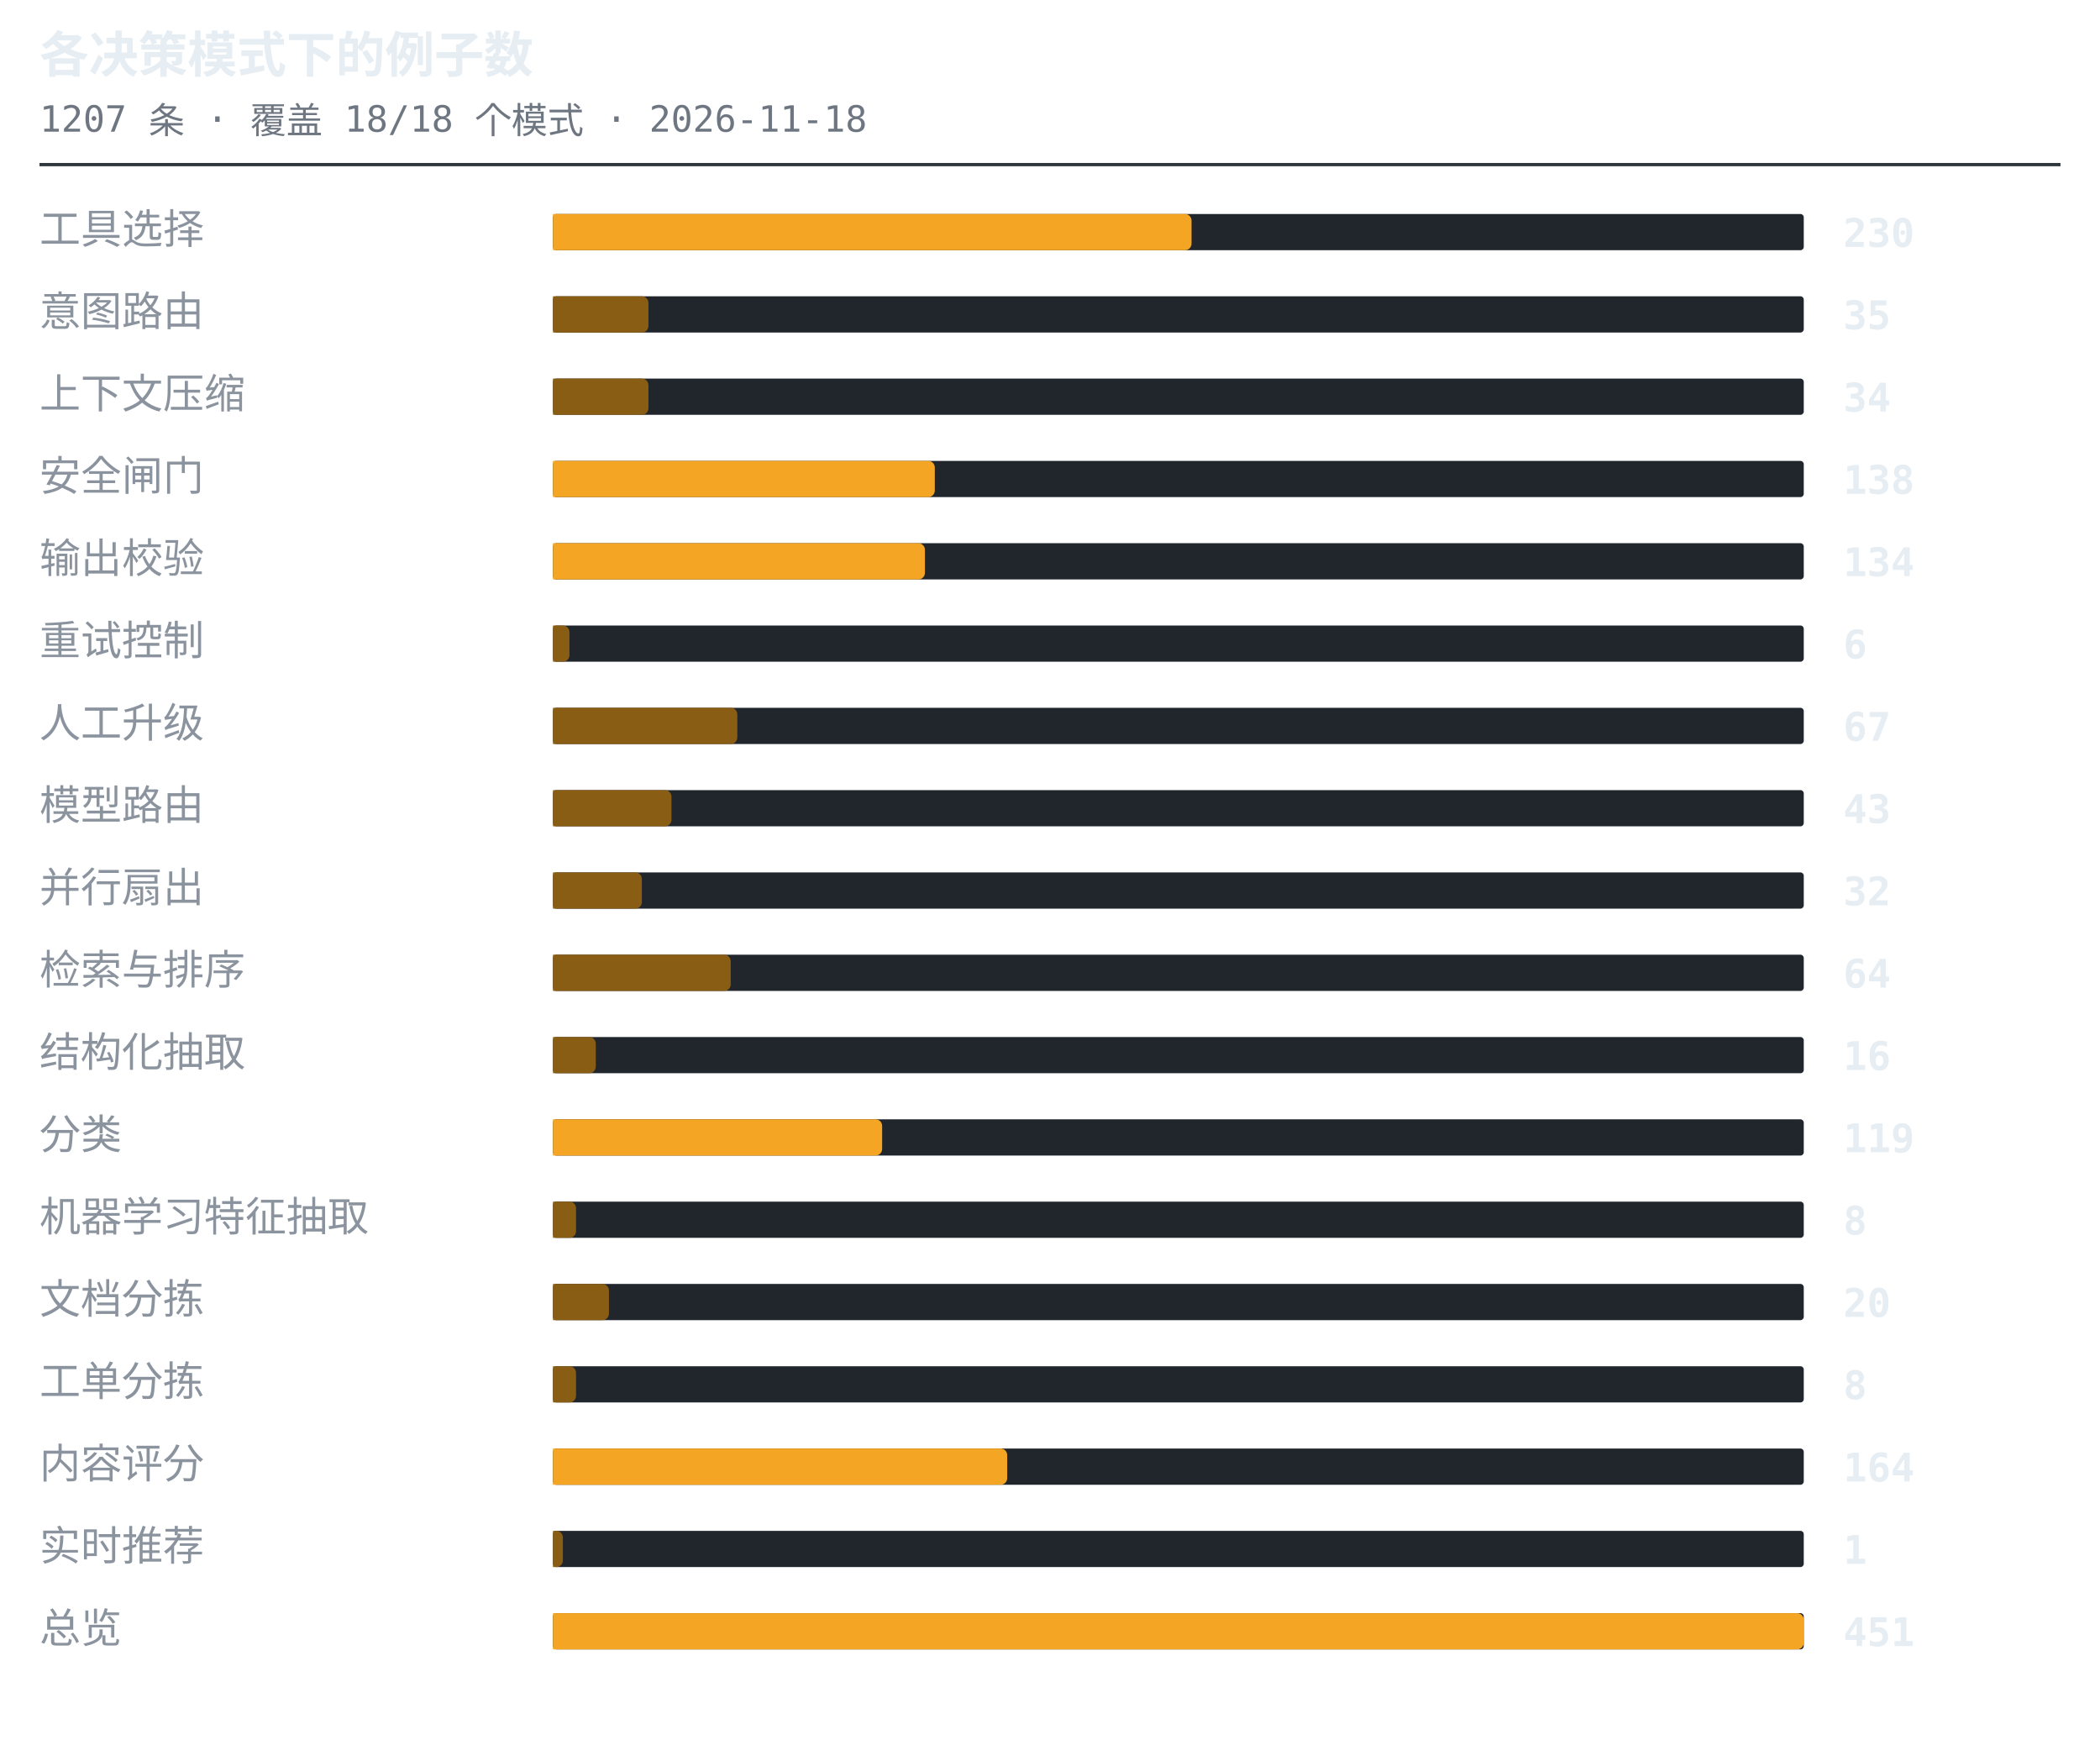
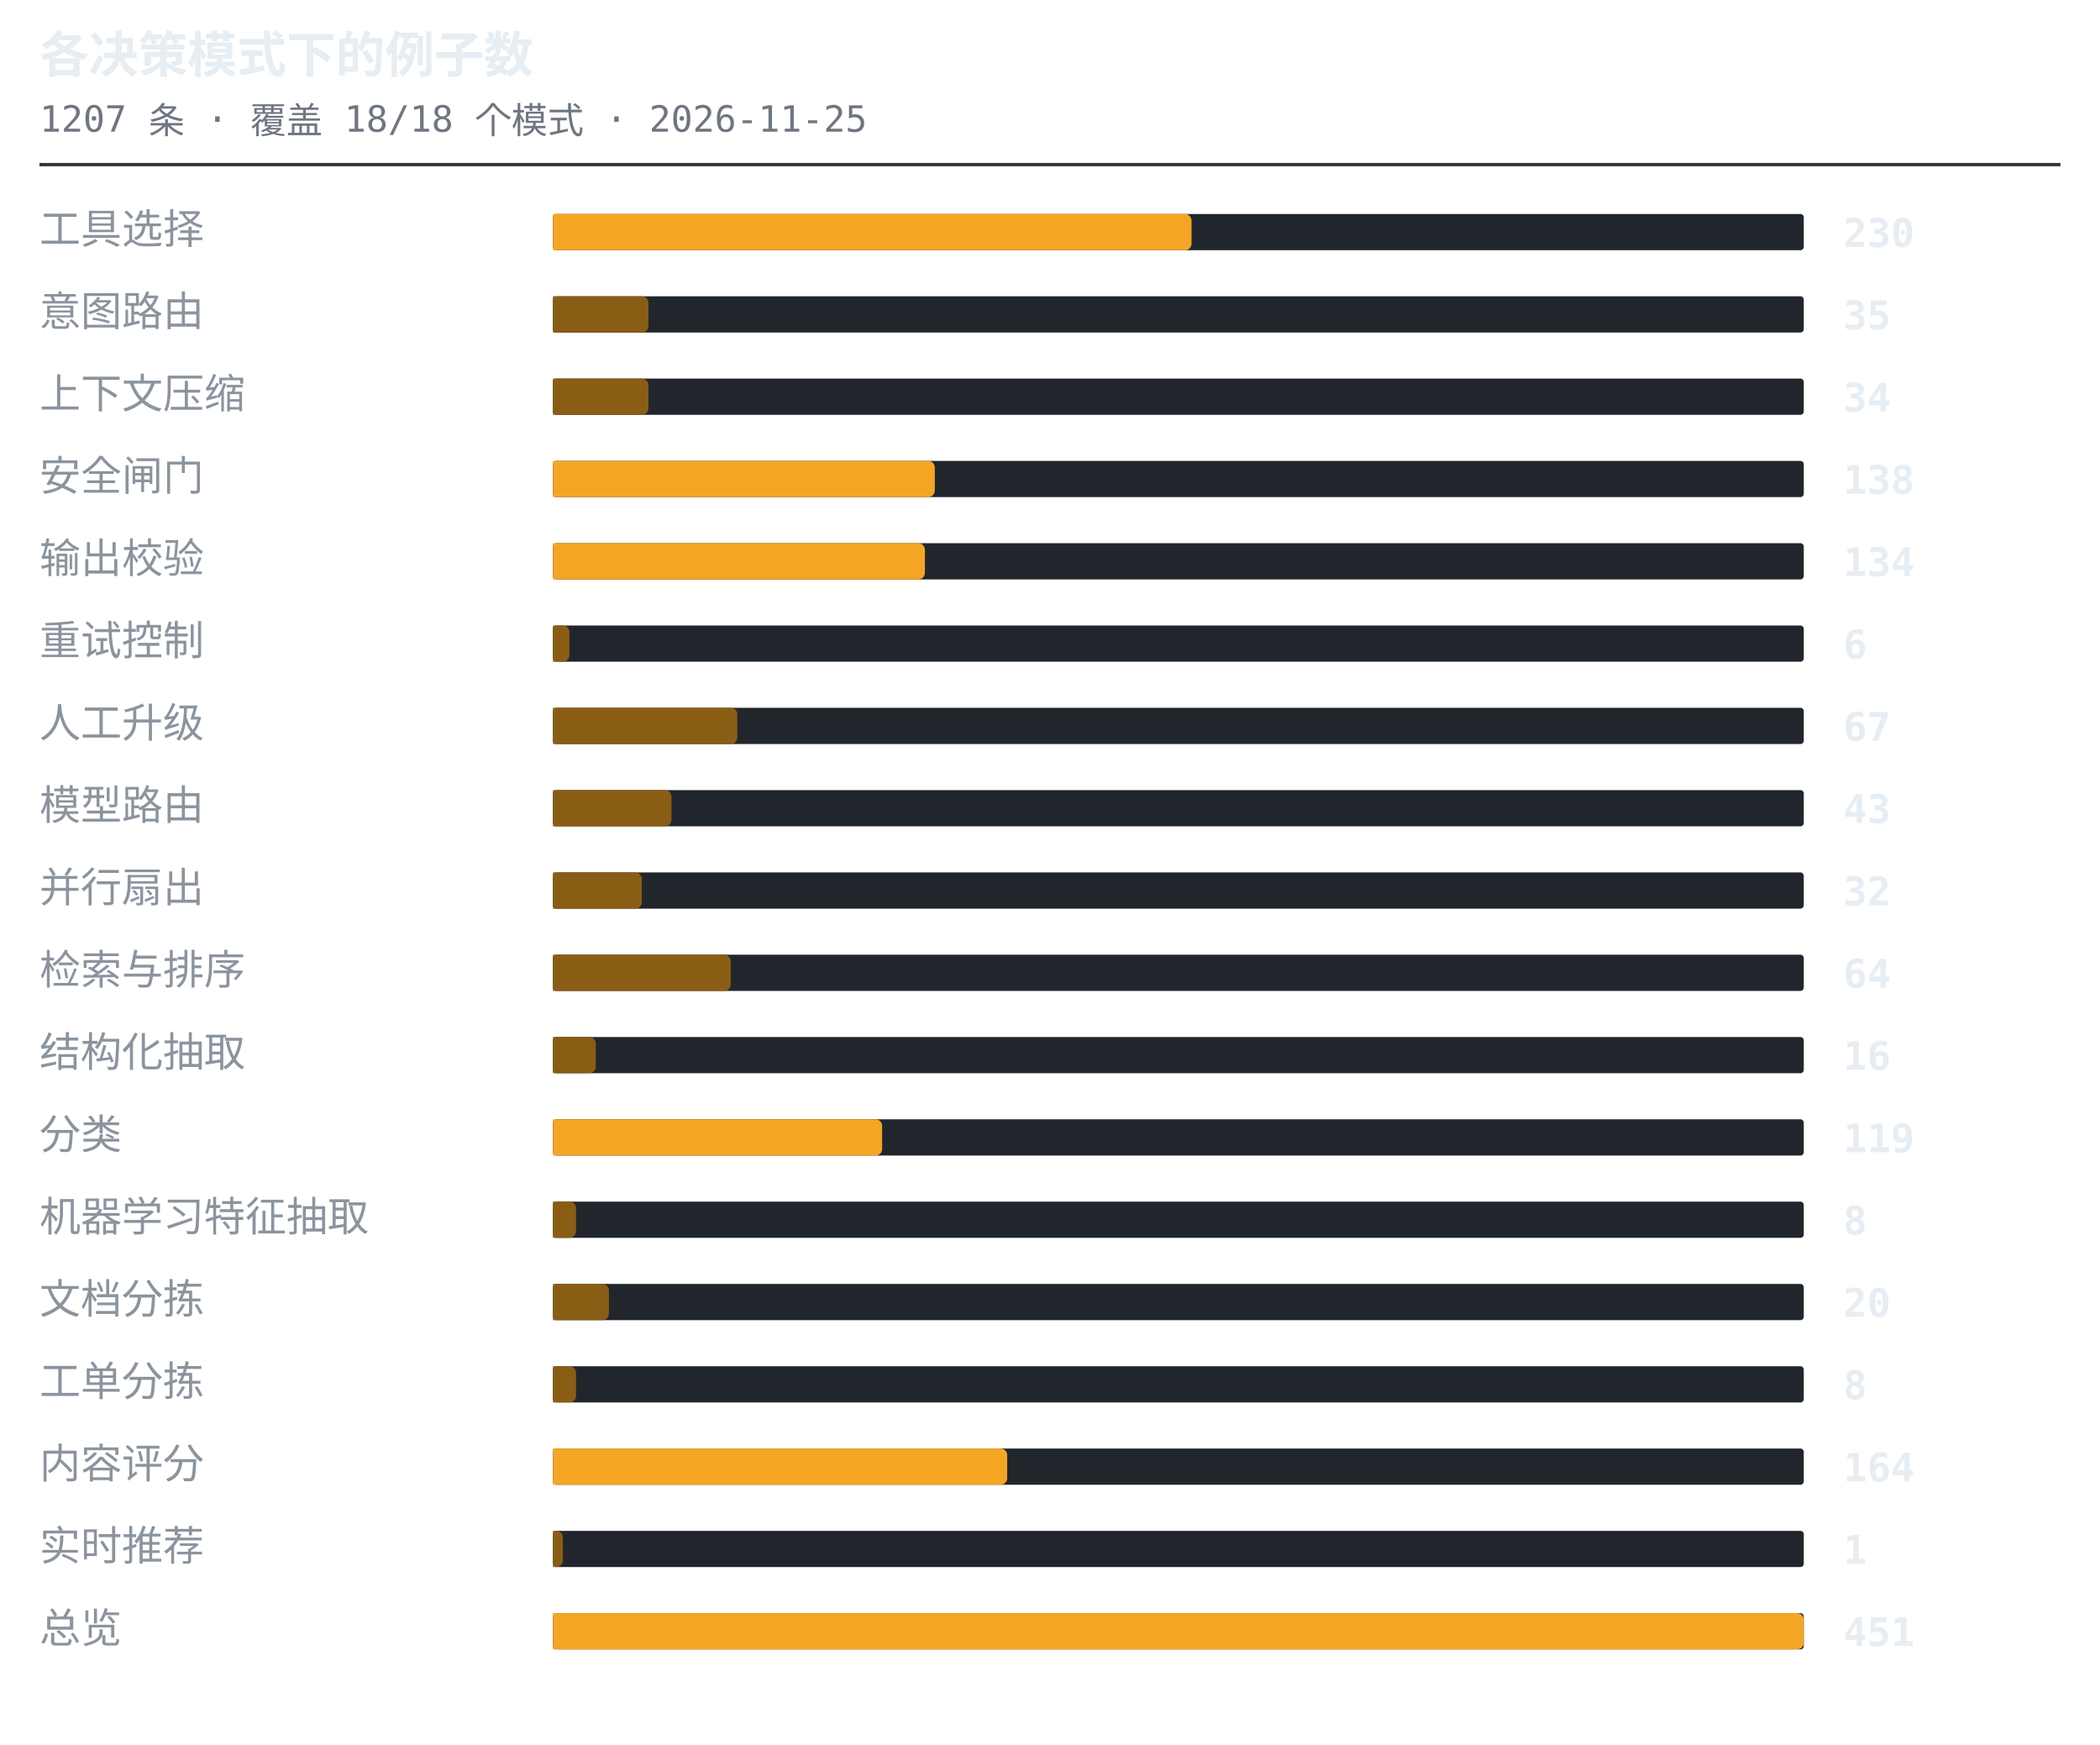
<svg xmlns="http://www.w3.org/2000/svg" width="638" height="530" viewBox="0 0 638 530" role="img" aria-label="各决策模式下的例子数">
  <style>.t{font:600 15px ui-monospace,SFMono-Regular,'SF Mono',Menlo,Consolas,monospace;fill:#e6edf3}.s{font:11px ui-monospace,SFMono-Regular,'SF Mono',Menlo,Consolas,monospace;fill:#6e7681}.l{font:12.5px -apple-system,BlinkMacSystemFont,'Segoe UI',Helvetica,Arial,sans-serif;fill:#8b949e}.n{font:600 12px ui-monospace,SFMono-Regular,'SF Mono',Menlo,Consolas,monospace;fill:#e6edf3}.g{font:italic 11px -apple-system,BlinkMacSystemFont,'Segoe UI',Helvetica,Arial,sans-serif;fill:#6e7681}</style>
  <text x="12" y="22" class="t">各决策模式下的例子数</text>
-   <text x="12" y="40" class="s">1207 条 · 覆盖 18/18 个模式 · 2026-11-18</text>
+   <text x="12" y="40" class="s">1207 条 · 覆盖 18/18 个模式 · 2026-11-25</text>
  <line x1="12" y1="50" x2="626" y2="50" stroke="#30363d" stroke-width="1" />
  <text x="12" y="74" class="l">工具选择</text>
  <rect x="168" y="65" width="380" height="11" rx="1" fill="#21262d" />
  <path d="M168 65h192a2 2 0 0 1 2 2v7a2 2 0 0 1-2 2h-192z" fill="#f5a524" />
  <text x="560" y="75" class="n">230</text>
  <text x="12" y="99" class="l">意图路由</text>
  <rect x="168" y="90" width="380" height="11" rx="1" fill="#21262d" />
  <path d="M168 90h27a2 2 0 0 1 2 2v7a2 2 0 0 1-2 2h-27z" fill="#8a5d14" />
  <text x="560" y="100" class="n">35</text>
  <text x="12" y="124" class="l">上下文压缩</text>
  <rect x="168" y="115" width="380" height="11" rx="1" fill="#21262d" />
  <path d="M168 115h27a2 2 0 0 1 2 2v7a2 2 0 0 1-2 2h-27z" fill="#8a5d14" />
  <text x="560" y="125" class="n">34</text>
  <text x="12" y="149" class="l">安全闸门</text>
  <rect x="168" y="140" width="380" height="11" rx="1" fill="#21262d" />
  <path d="M168 140h114a2 2 0 0 1 2 2v7a2 2 0 0 1-2 2h-114z" fill="#f5a524" />
  <text x="560" y="150" class="n">138</text>
  <text x="12" y="174" class="l">输出校验</text>
  <rect x="168" y="165" width="380" height="11" rx="1" fill="#21262d" />
  <path d="M168 165h111a2 2 0 0 1 2 2v7a2 2 0 0 1-2 2h-111z" fill="#f5a524" />
  <text x="560" y="175" class="n">134</text>
  <text x="12" y="199" class="l">重试控制</text>
  <rect x="168" y="190" width="380" height="11" rx="1" fill="#21262d" />
  <path d="M168 190h3a2 2 0 0 1 2 2v7a2 2 0 0 1-2 2h-3z" fill="#8a5d14" />
  <text x="560" y="200" class="n">6</text>
  <text x="12" y="224" class="l">人工升级</text>
  <rect x="168" y="215" width="380" height="11" rx="1" fill="#21262d" />
  <path d="M168 215h54a2 2 0 0 1 2 2v7a2 2 0 0 1-2 2h-54z" fill="#8a5d14" />
  <text x="560" y="225" class="n">67</text>
  <text x="12" y="249" class="l">模型路由</text>
  <rect x="168" y="240" width="380" height="11" rx="1" fill="#21262d" />
  <path d="M168 240h34a2 2 0 0 1 2 2v7a2 2 0 0 1-2 2h-34z" fill="#8a5d14" />
  <text x="560" y="250" class="n">43</text>
  <text x="12" y="274" class="l">并行扇出</text>
  <rect x="168" y="265" width="380" height="11" rx="1" fill="#21262d" />
  <path d="M168 265h25a2 2 0 0 1 2 2v7a2 2 0 0 1-2 2h-25z" fill="#8a5d14" />
  <text x="560" y="275" class="n">32</text>
  <text x="12" y="299" class="l">检索与排序</text>
  <rect x="168" y="290" width="380" height="11" rx="1" fill="#21262d" />
  <path d="M168 290h52a2 2 0 0 1 2 2v7a2 2 0 0 1-2 2h-52z" fill="#8a5d14" />
  <text x="560" y="300" class="n">64</text>
  <text x="12" y="324" class="l">结构化抽取</text>
  <rect x="168" y="315" width="380" height="11" rx="1" fill="#21262d" />
  <path d="M168 315h11a2 2 0 0 1 2 2v7a2 2 0 0 1-2 2h-11z" fill="#8a5d14" />
  <text x="560" y="325" class="n">16</text>
  <text x="12" y="349" class="l">分类</text>
  <rect x="168" y="340" width="380" height="11" rx="1" fill="#21262d" />
  <path d="M168 340h98a2 2 0 0 1 2 2v7a2 2 0 0 1-2 2h-98z" fill="#f5a524" />
  <text x="560" y="350" class="n">119</text>
  <text x="12" y="374" class="l">机器学习特征抽取</text>
  <rect x="168" y="365" width="380" height="11" rx="1" fill="#21262d" />
  <path d="M168 365h5a2 2 0 0 1 2 2v7a2 2 0 0 1-2 2h-5z" fill="#8a5d14" />
  <text x="560" y="375" class="n">8</text>
  <text x="12" y="399" class="l">文档分拣</text>
  <rect x="168" y="390" width="380" height="11" rx="1" fill="#21262d" />
  <path d="M168 390h15a2 2 0 0 1 2 2v7a2 2 0 0 1-2 2h-15z" fill="#8a5d14" />
  <text x="560" y="400" class="n">20</text>
  <text x="12" y="424" class="l">工单分拣</text>
  <rect x="168" y="415" width="380" height="11" rx="1" fill="#21262d" />
  <path d="M168 415h5a2 2 0 0 1 2 2v7a2 2 0 0 1-2 2h-5z" fill="#8a5d14" />
  <text x="560" y="425" class="n">8</text>
  <text x="12" y="449" class="l">内容评分</text>
  <rect x="168" y="440" width="380" height="11" rx="1" fill="#21262d" />
  <path d="M168 440h136a2 2 0 0 1 2 2v7a2 2 0 0 1-2 2h-136z" fill="#f5a524" />
  <text x="560" y="450" class="n">164</text>
  <text x="12" y="474" class="l">实时推荐</text>
  <rect x="168" y="465" width="380" height="11" rx="1" fill="#21262d" />
  <path d="M168 465h1a2 2 0 0 1 2 2v7a2 2 0 0 1-2 2h-1z" fill="#8a5d14" />
  <text x="560" y="475" class="n">1</text>
  <text x="12" y="499" class="l">总览</text>
  <rect x="168" y="490" width="380" height="11" rx="1" fill="#21262d" />
  <path d="M168 490h378a2 2 0 0 1 2 2v7a2 2 0 0 1-2 2h-378z" fill="#f5a524" />
  <text x="560" y="500" class="n">451</text>
</svg>
